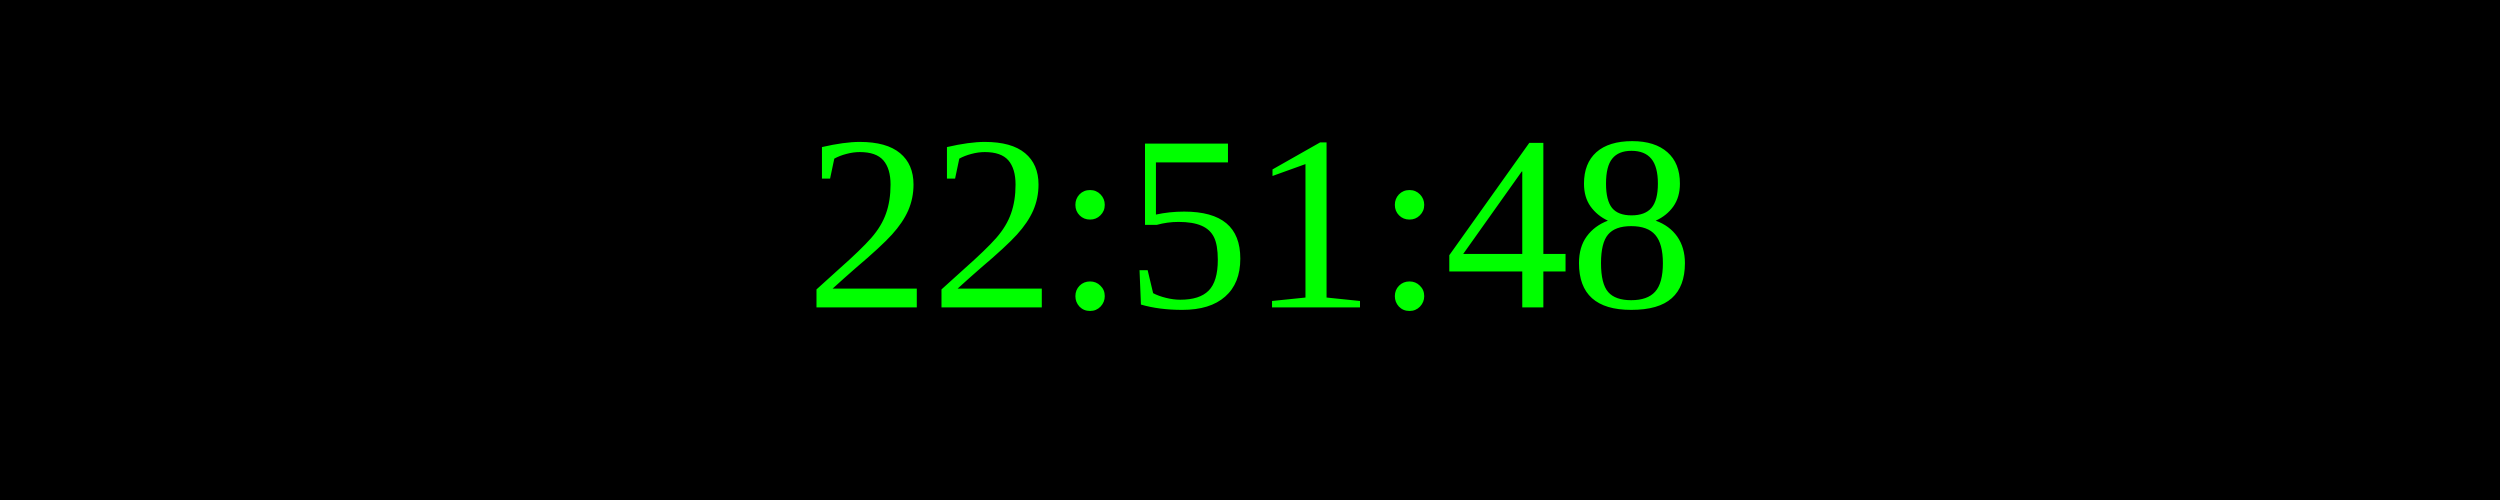
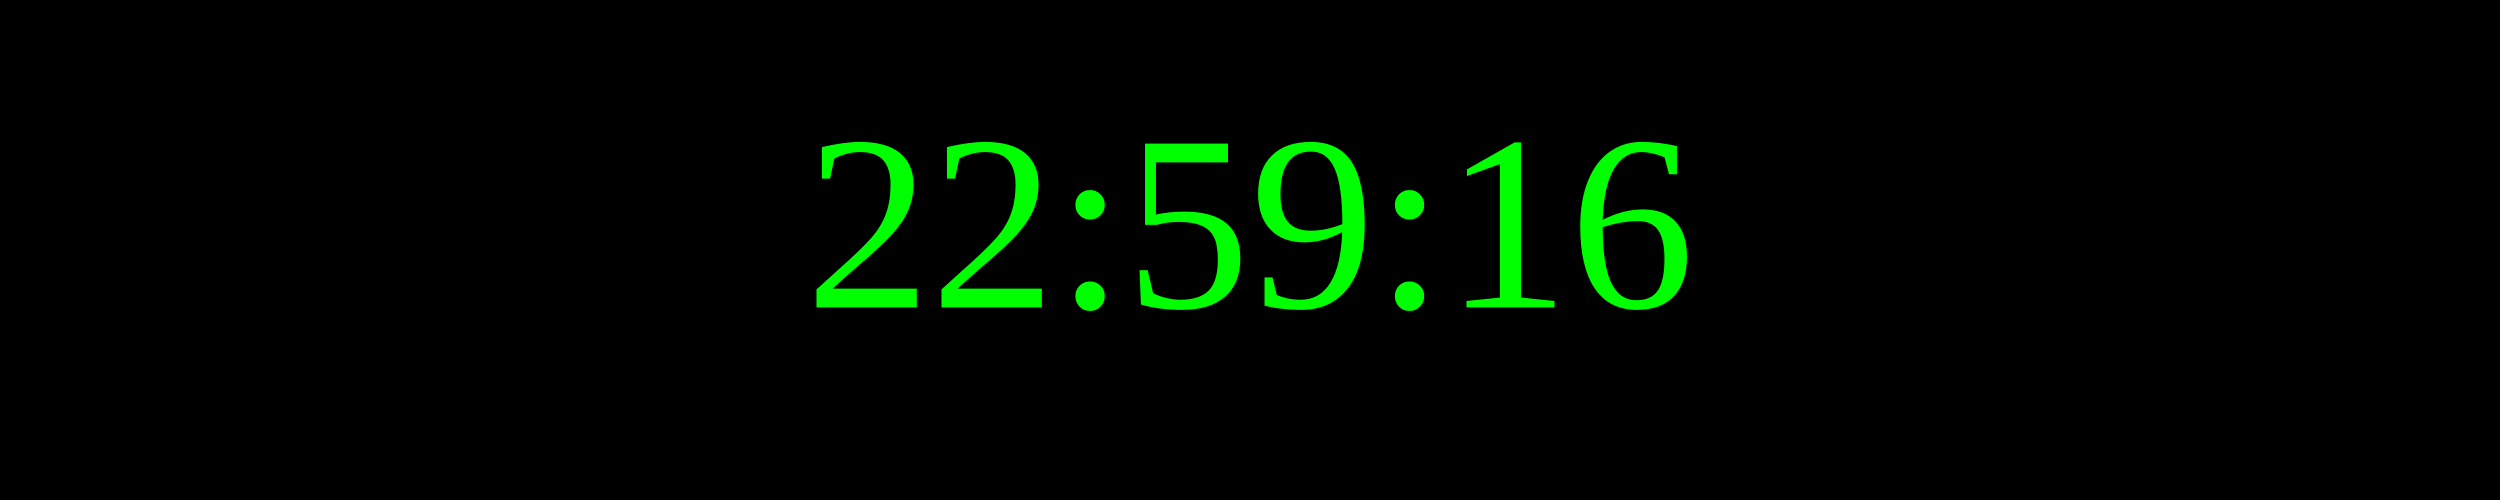
<svg xmlns="http://www.w3.org/2000/svg" width="250" height="50">
  <rect width="100%" height="100%" fill="black" />
  <text x="50%" y="50%" font-size="25" fill="lime" text-anchor="middle" dominant-baseline="middle">
- 22:51:48
+ 22:59:16
</text>
</svg>
